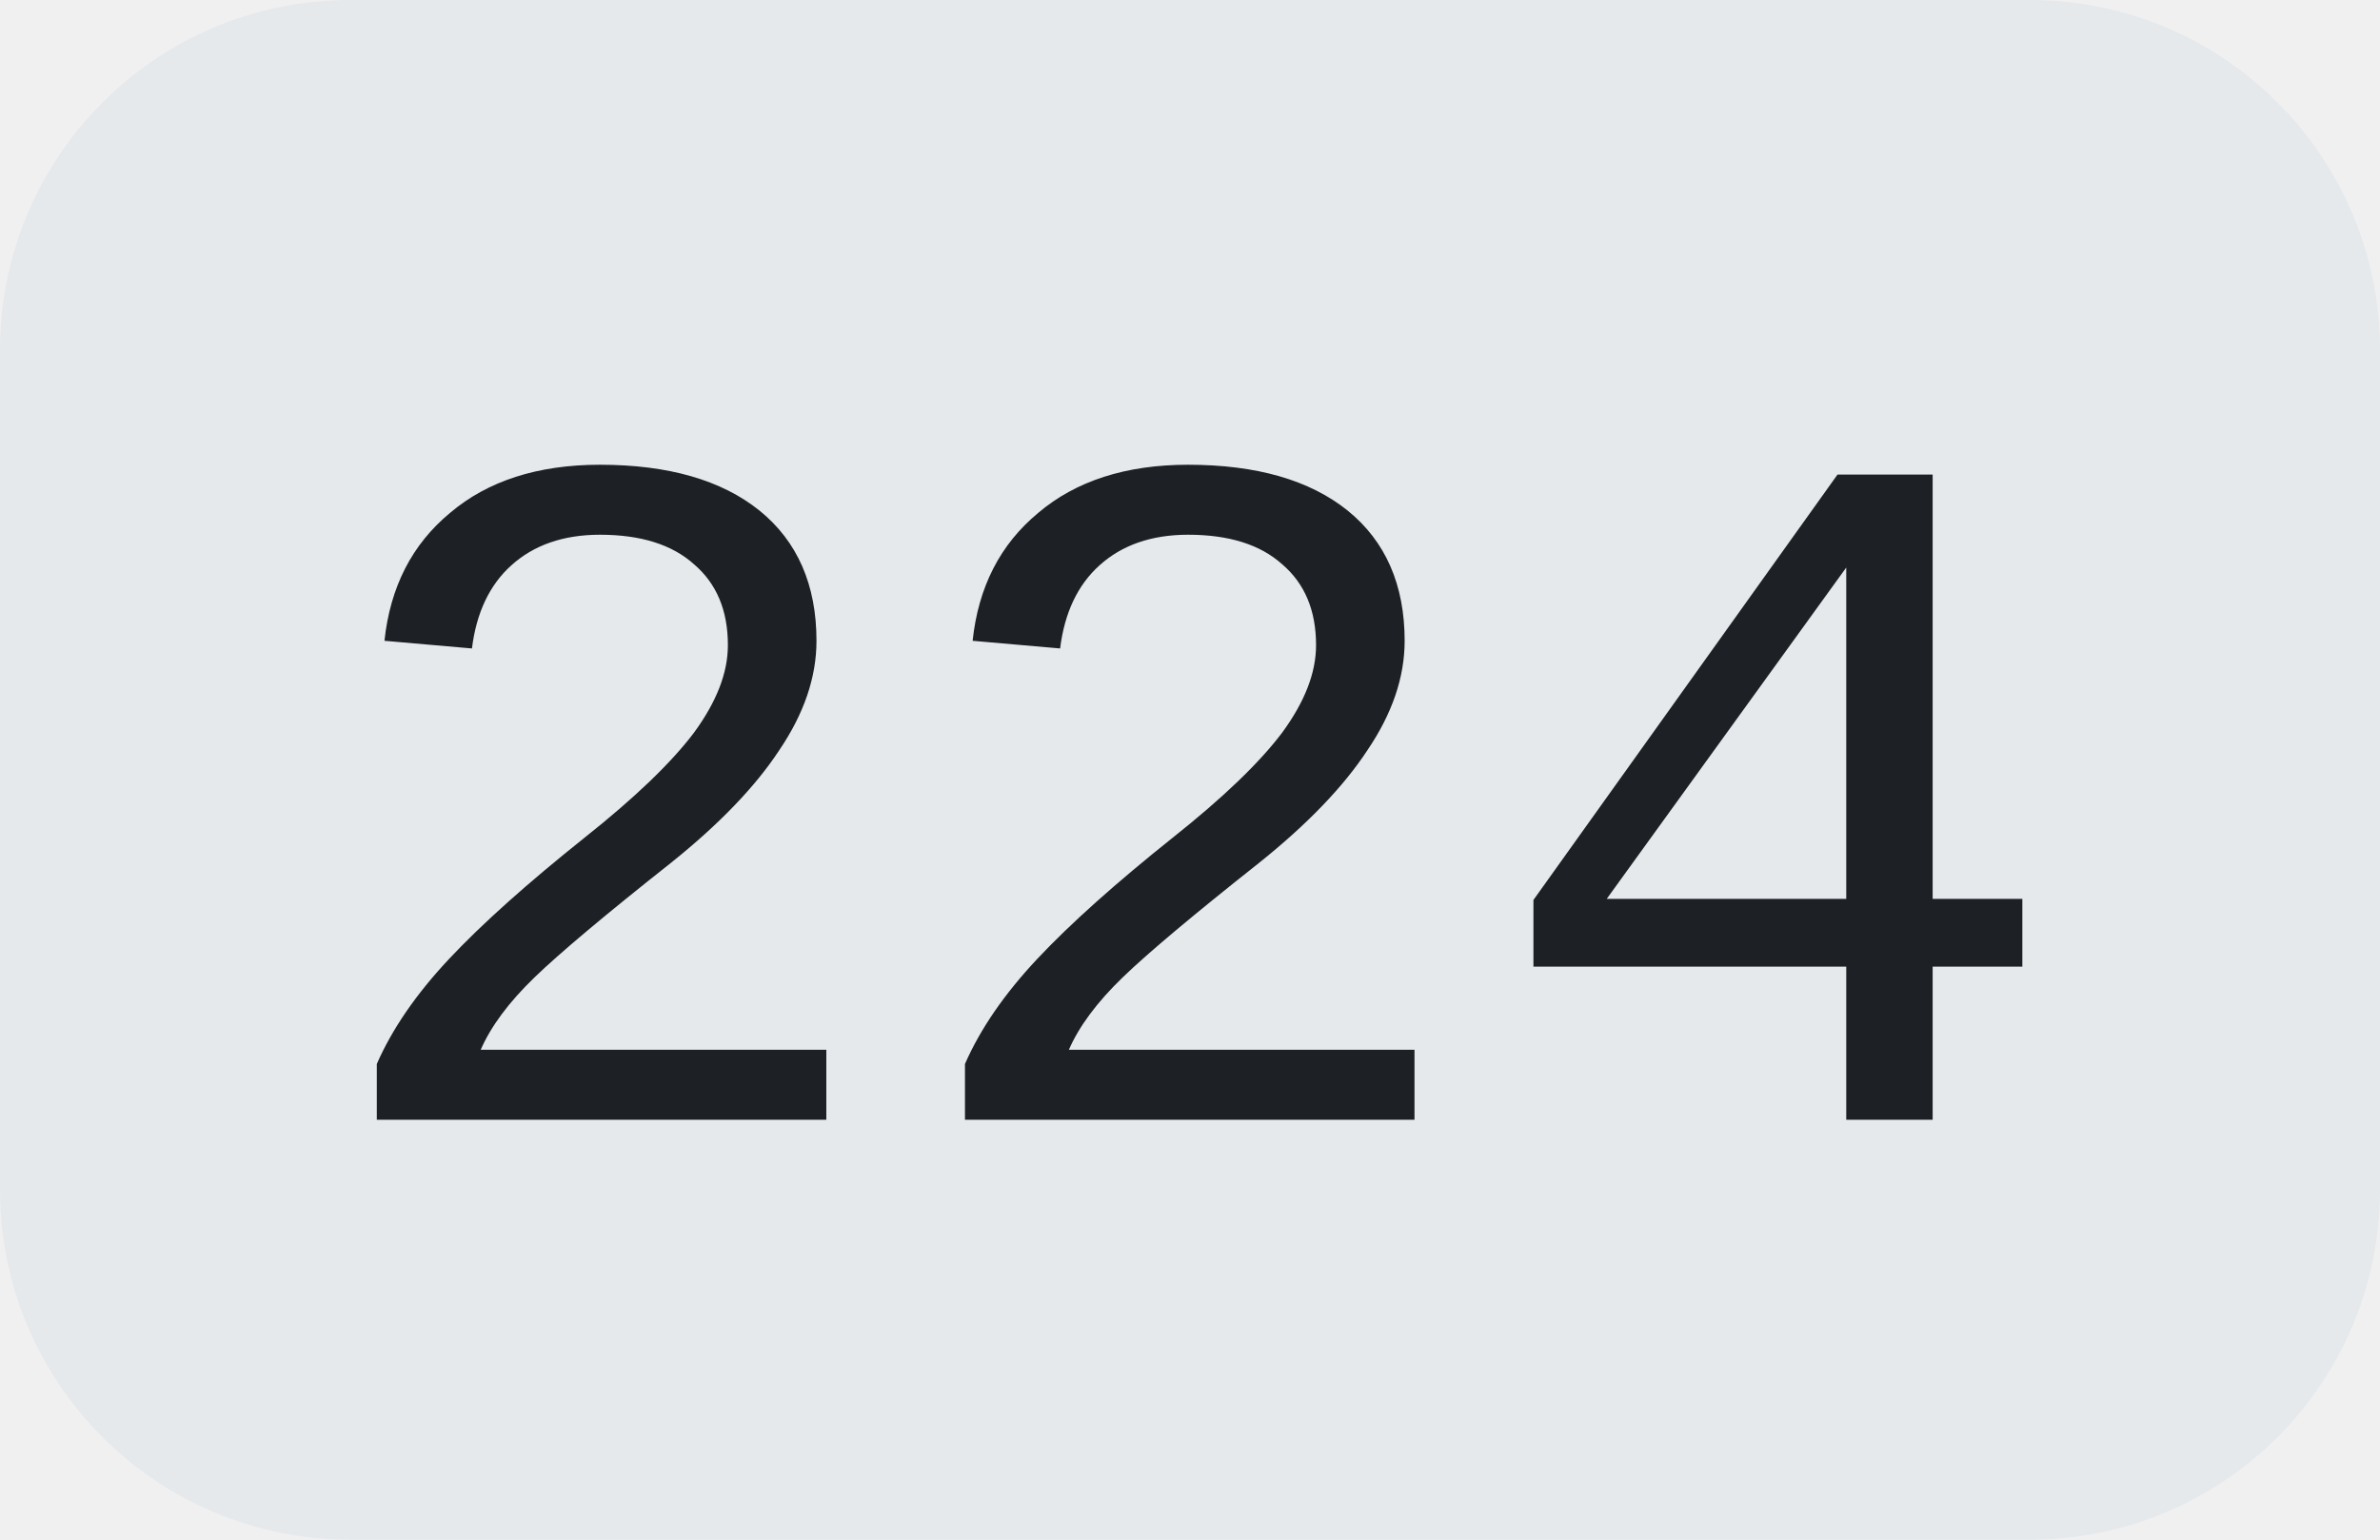
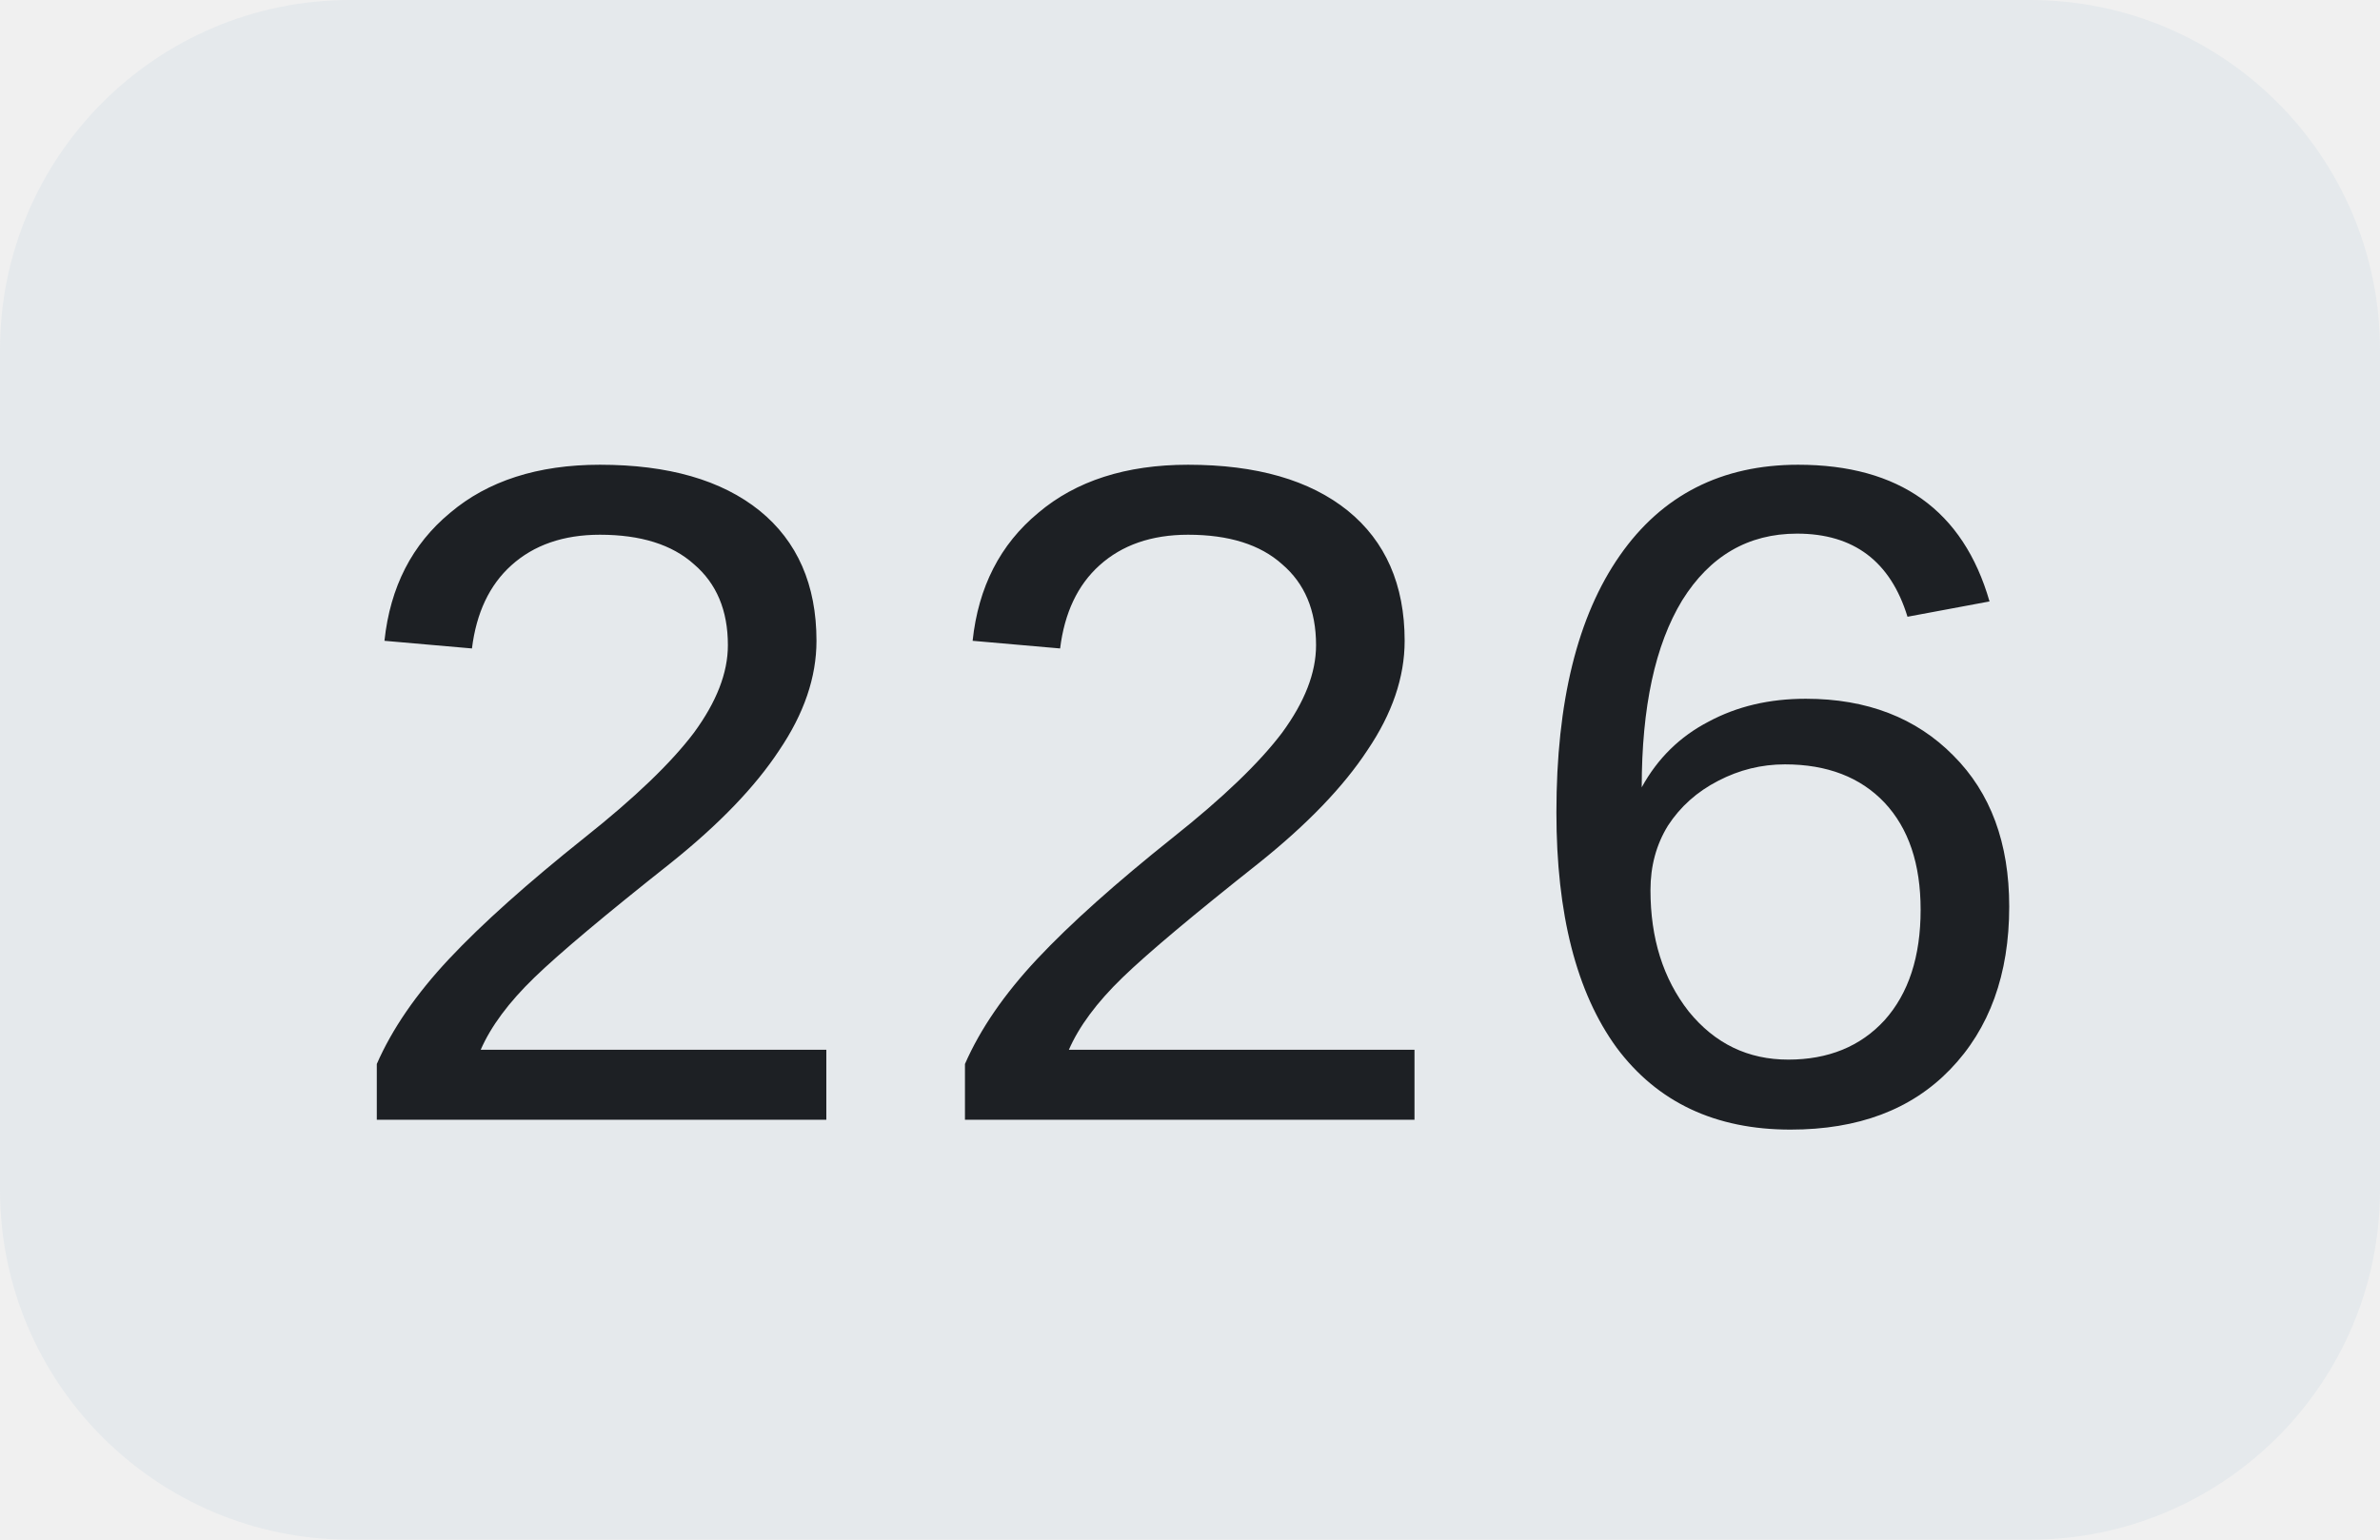
<svg xmlns="http://www.w3.org/2000/svg" width="34" height="22">
  <clipPath id="r">
    <rect width="34" height="22" rx="5" fill="#fff" />
  </clipPath>
  <g clip-path="url(#r)">
    <rect width="34" height="22" fill="#e5e9ec" />
  </g>
  <g fill="#1d2024" text-anchor="middle" font-family="Liberation Mono, monospace" text-rendering="geometricPrecision" font-size="14px">
-     <text x="17.0" y="16">224</text>
+     <text x="17.0" y="16">226</text>
  </g>
</svg>
